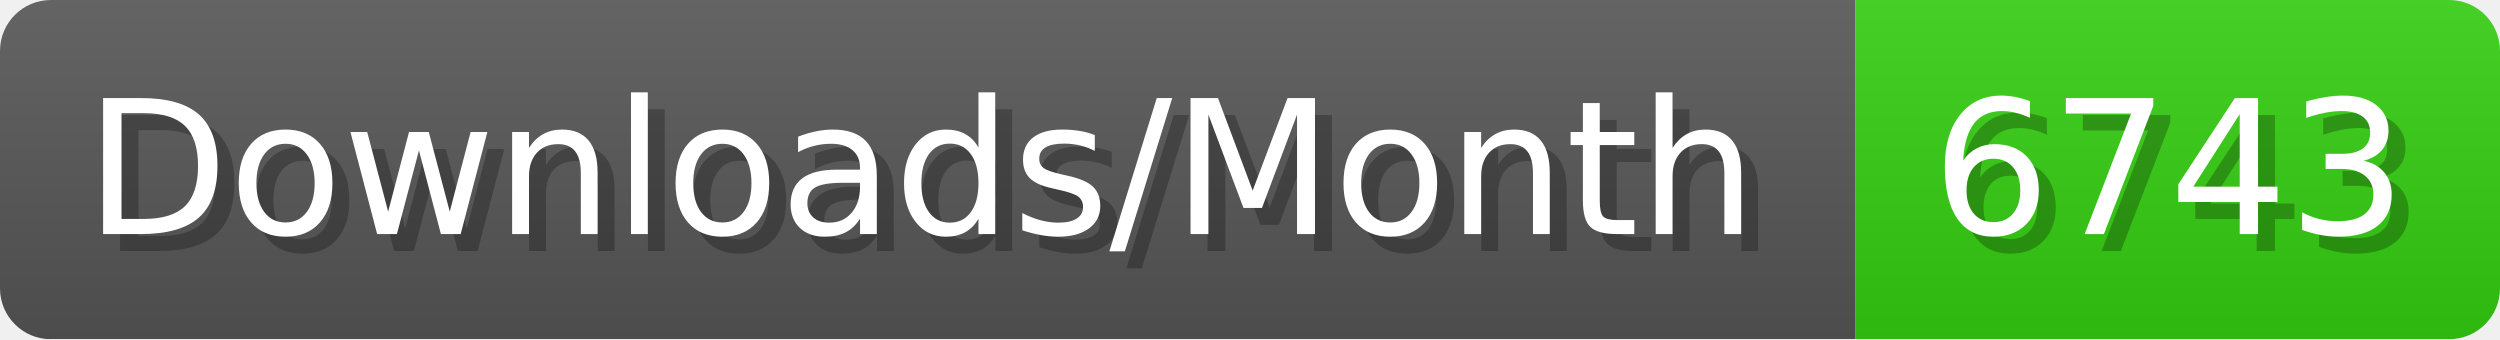
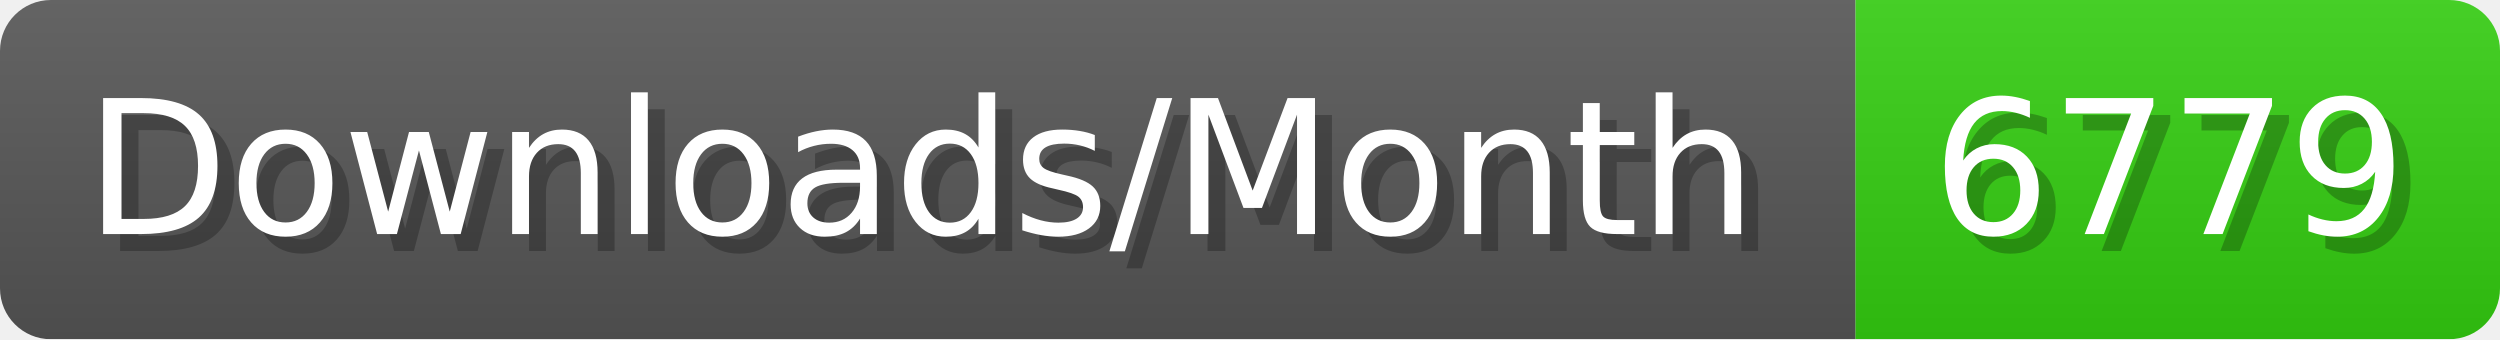
- <svg xmlns="http://www.w3.org/2000/svg" width="147.4" height="20" viewBox="0 0 1474 200" role="img" aria-label="Downloads/Month: 6743">
+ <svg xmlns="http://www.w3.org/2000/svg" width="147.4" height="20" viewBox="0 0 1474 200" role="img" aria-label="Downloads/Month: 6779">
  <linearGradient id="YlXUI" x2="0" y2="100%">
    <stop offset="0" stop-opacity=".1" stop-color="#EEE" />
    <stop offset="1" stop-opacity=".1" />
  </linearGradient>
  <mask id="JHhop">
    <rect width="1474" height="200" rx="30" fill="#FFF" />
  </mask>
  <g mask="url(#JHhop)">
    <rect width="1094" height="200" fill="#555" />
    <rect width="380" height="200" fill="#3C1" x="1094" />
    <rect width="1474" height="200" fill="url(#YlXUI)" />
  </g>
  <g aria-hidden="true" fill="#fff" text-anchor="start" font-family="Verdana,DejaVu Sans,sans-serif" font-size="110">
    <text x="60" y="148" textLength="994" fill="#000" opacity="0.25">Downloads/Month</text>
    <text x="50" y="138" textLength="994">Downloads/Month</text>
-     <text x="1149" y="148" textLength="280" fill="#000" opacity="0.25">6743</text>
-     <text x="1139" y="138" textLength="280">6743</text>
+     <text x="1149" y="148" textLength="280" fill="#000" opacity="0.25">6779</text>
+     <text x="1139" y="138" textLength="280">6779</text>
  </g>
</svg>
